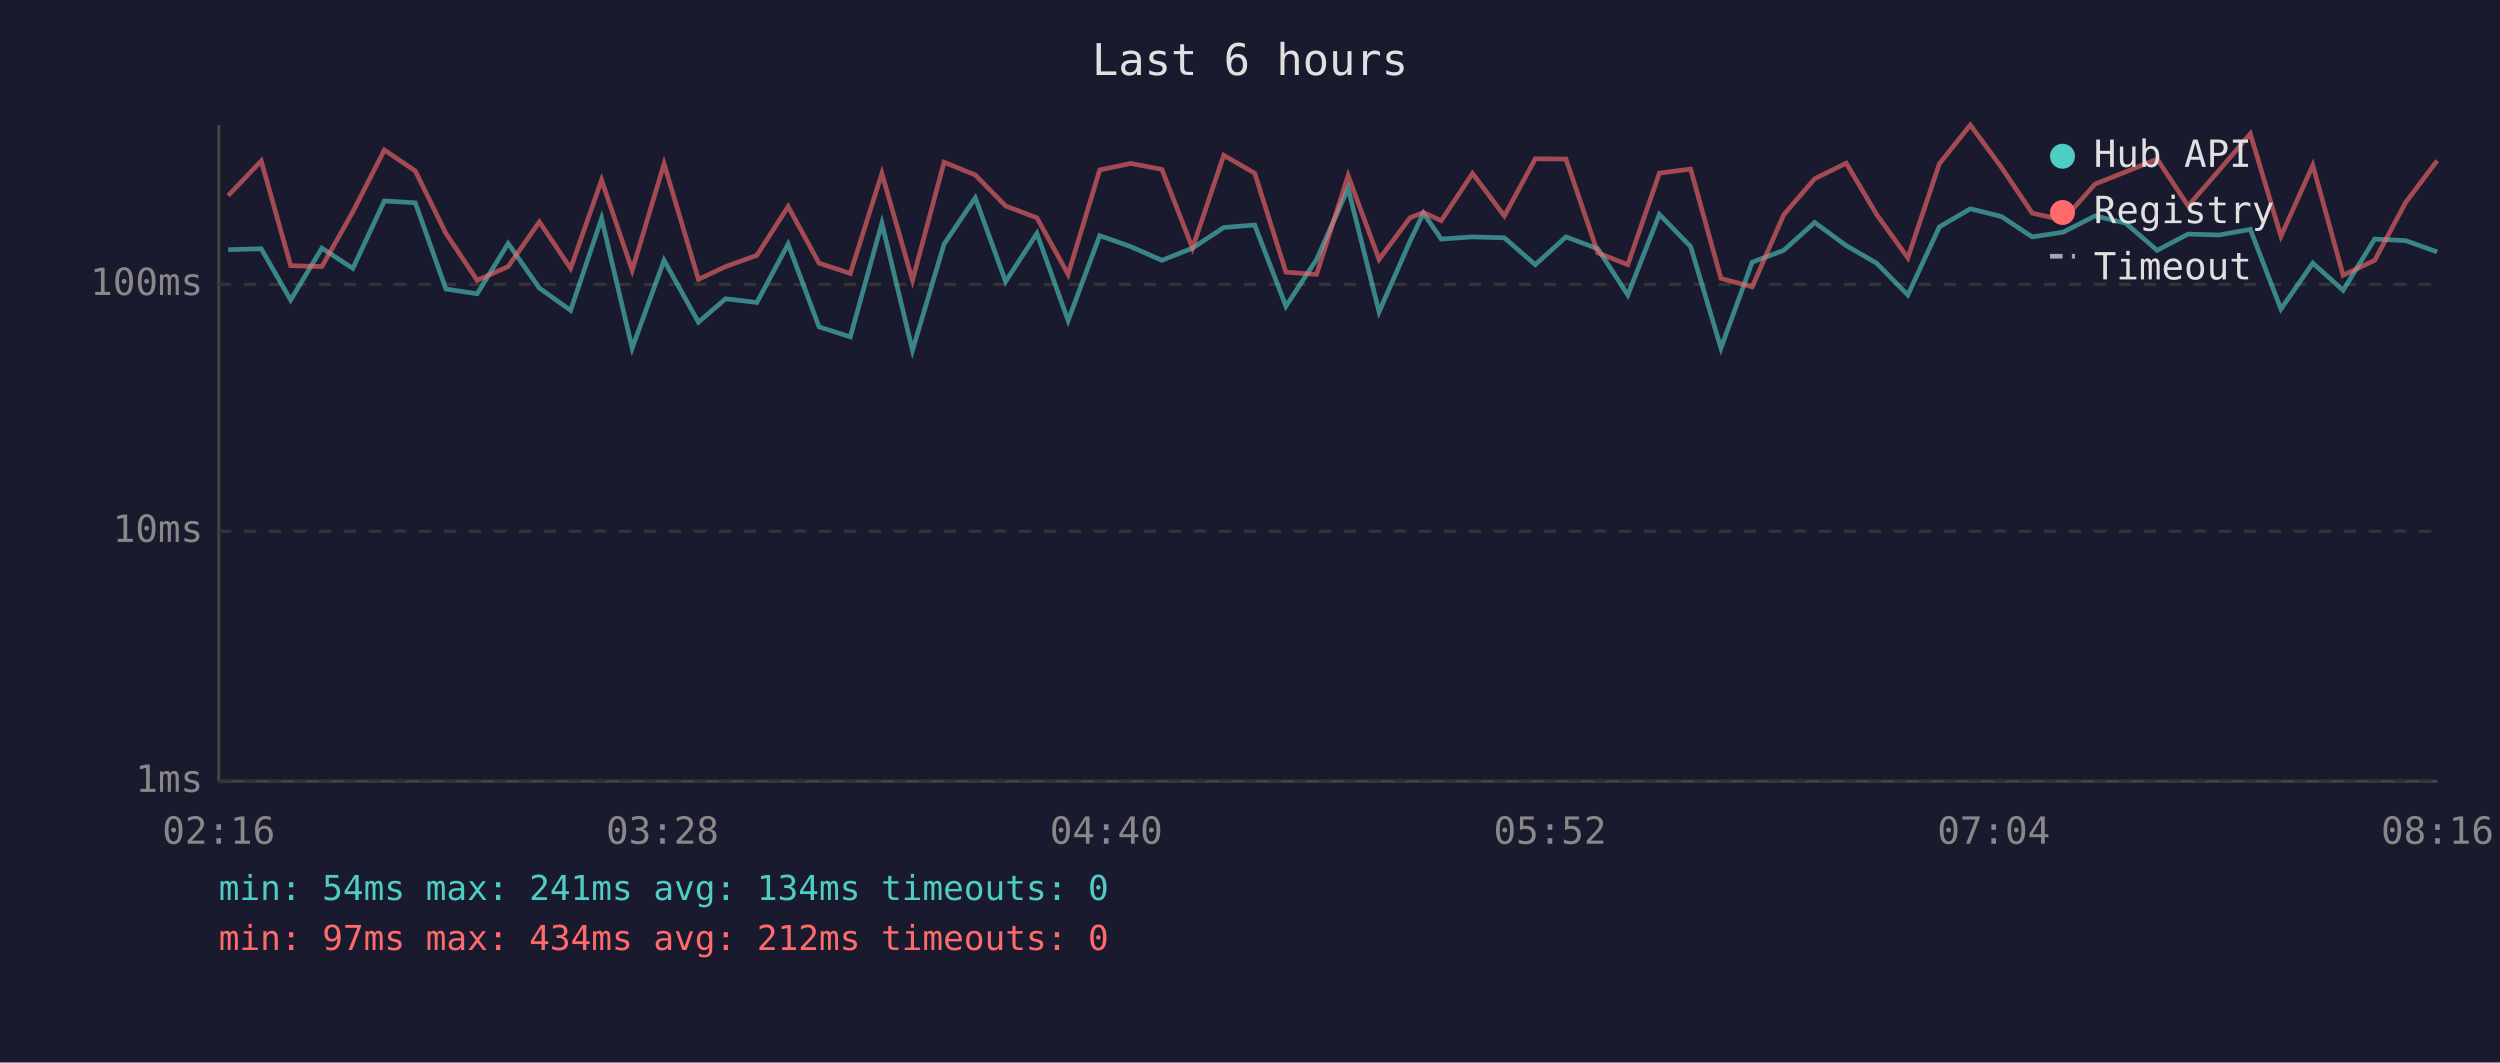
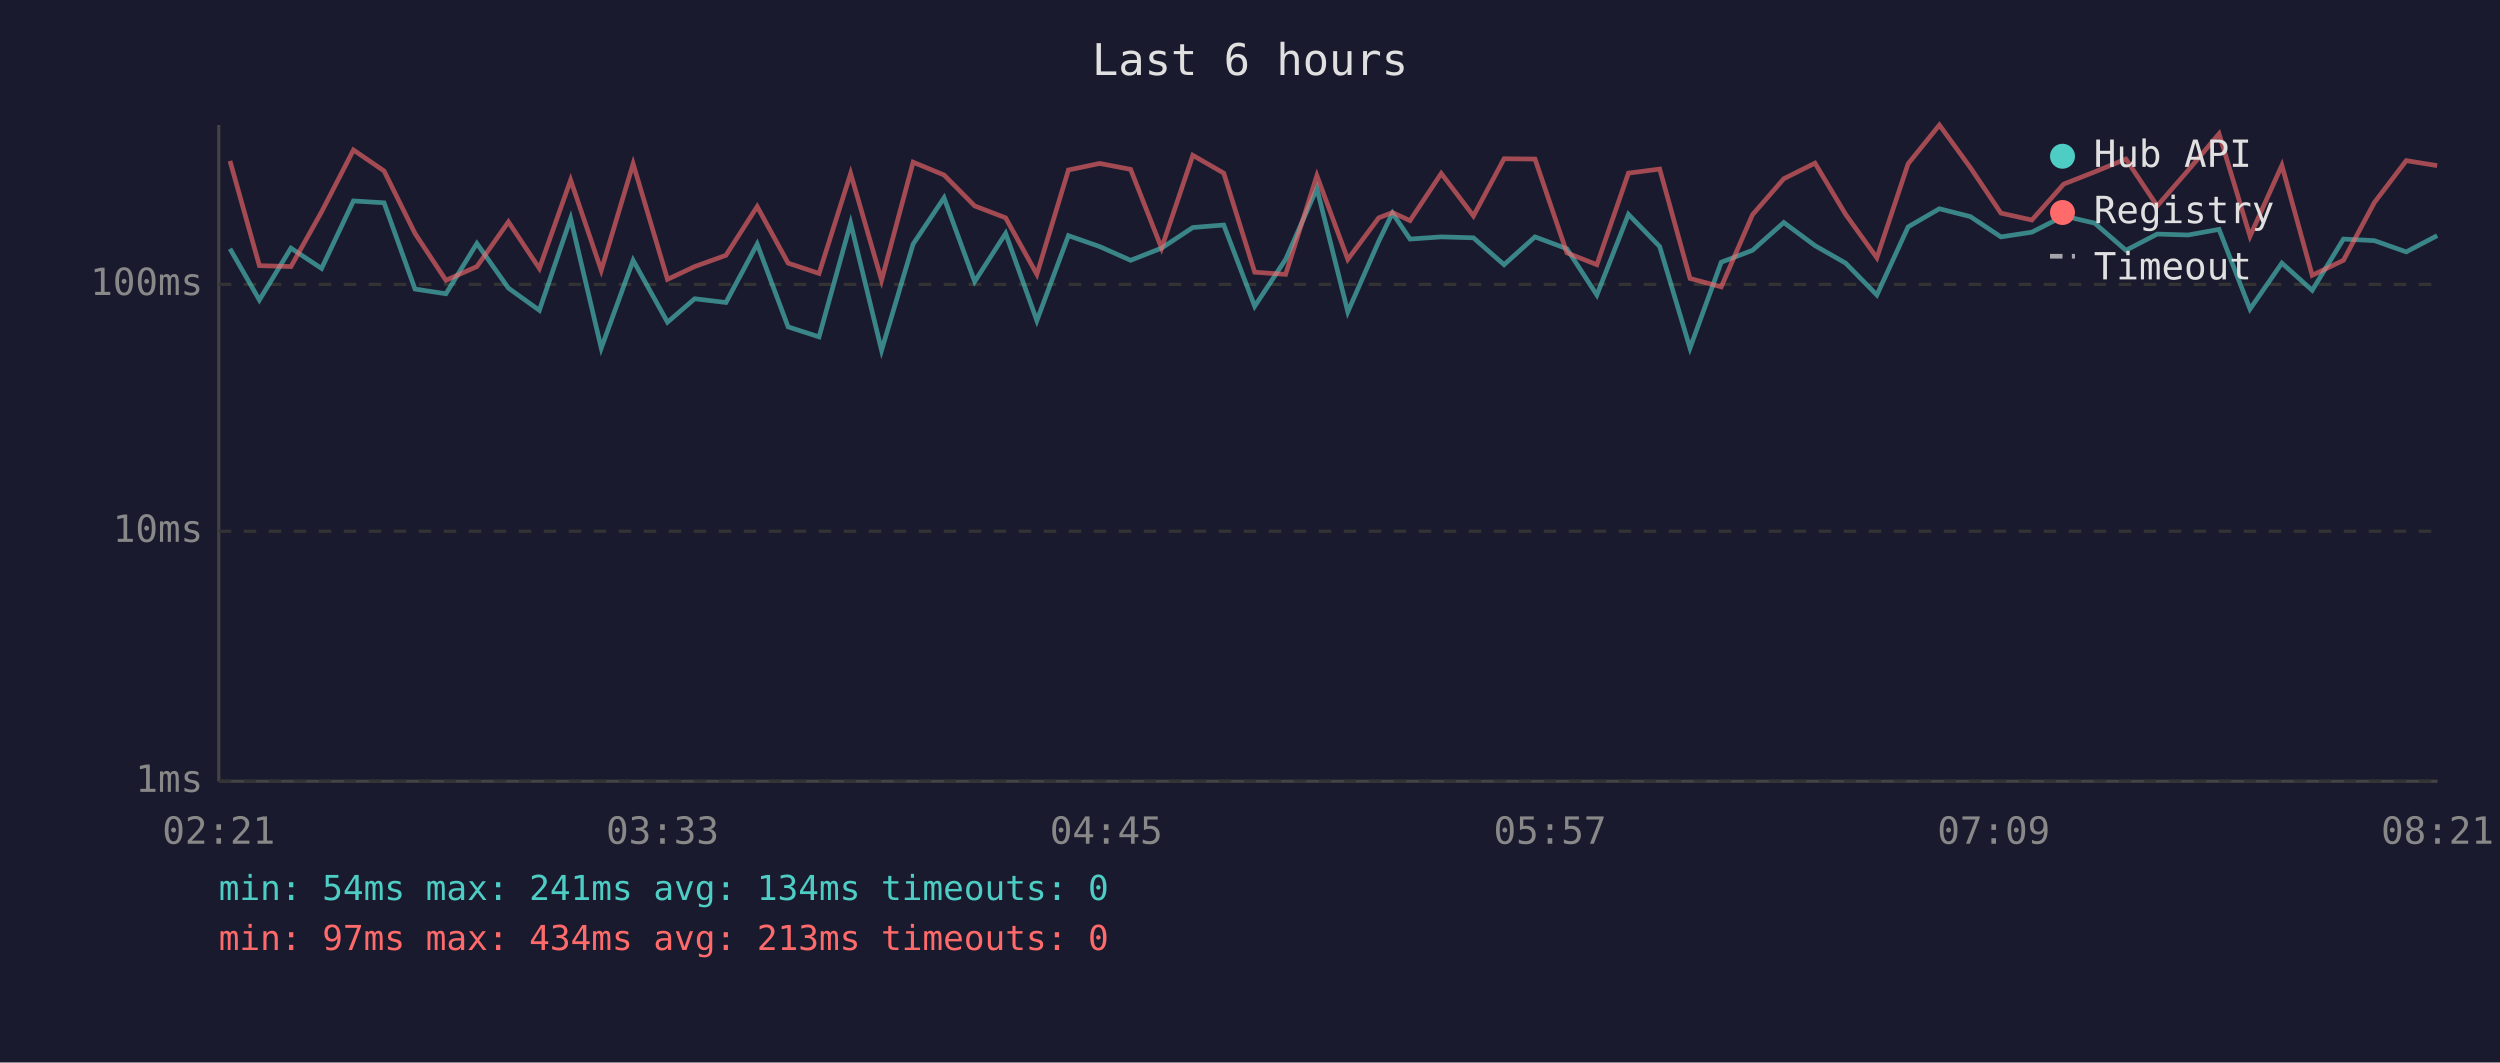
<svg xmlns="http://www.w3.org/2000/svg" viewBox="0 0 800 340" font-family="monospace" font-size="12">
  <rect width="800" height="340" fill="#1a1a2e" />
  <text x="400" y="24" fill="#e0e0e0" font-size="14" text-anchor="middle">Last 6 hours</text>
  <line x1="70" y1="40" x2="70" y2="250" stroke="#444" stroke-width="1" />
  <line x1="70" y1="250" x2="780" y2="250" stroke="#444" stroke-width="1" />
  <line x1="70" y1="250" x2="780" y2="250" stroke="#333" stroke-width="1" stroke-dasharray="4" />
  <text x="65" y="250" fill="#888" text-anchor="end" dominant-baseline="middle">1ms</text>
  <line x1="70" y1="170" x2="780" y2="170" stroke="#333" stroke-width="1" stroke-dasharray="4" />
  <text x="65" y="170" fill="#888" text-anchor="end" dominant-baseline="middle">10ms</text>
  <line x1="70" y1="91" x2="780" y2="91" stroke="#333" stroke-width="1" stroke-dasharray="4" />
  <text x="65" y="91" fill="#888" text-anchor="end" dominant-baseline="middle">100ms</text>
-   <text x="70" y="270" fill="#888" text-anchor="middle">02:16</text>
-   <text x="212" y="270" fill="#888" text-anchor="middle">03:28</text>
-   <text x="354" y="270" fill="#888" text-anchor="middle">04:40</text>
-   <text x="496" y="270" fill="#888" text-anchor="middle">05:52</text>
-   <text x="638" y="270" fill="#888" text-anchor="middle">07:04</text>
-   <text x="780" y="270" fill="#888" text-anchor="middle">08:16</text>
-   <polyline points="73.0,79.9 83.6,79.6 93.0,96.0 103.0,79.4 112.9,85.9 123.0,64.3 132.9,64.9 142.7,92.5 152.7,94.0 162.6,77.9 172.6,92.2 182.6,99.3 192.5,69.9 202.3,111.4 212.5,83.3 223.5,103.1 232.2,95.6 242.2,96.8 252.2,78.1 262.1,104.6 272.1,107.8 282.2,71.4 292.0,112.1 302.1,78.1 312.1,63.3 321.8,90.1 331.8,74.7 341.8,102.6 351.9,75.4 361.8,78.9 371.8,83.3 381.6,79.4 391.6,72.8 401.5,72.0 411.5,98.0 421.3,83.0 431.4,60.3 441.3,99.8 451.2,77.2 455.5,68.2 461.2,76.5 471.2,75.8 481.4,76.1 491.3,84.7 501.1,75.8 511.3,79.6 520.9,94.4 531.0,68.6 541.0,78.9 550.7,111.4 560.7,83.9 570.8,80.1 580.7,71.2 590.8,78.6 600.5,84.2 610.5,94.4 620.6,72.6 630.5,66.8 640.5,69.3 650.3,75.8 660.2,74.3 670.4,69.1 680.2,71.4 690.3,80.1 700.2,74.9 710.1,75.2 720.1,73.4 729.9,98.9 740.1,84.2 749.8,92.9 759.9,76.5 769.8,77.0 779.9,80.6" fill="none" stroke="#4ecdc4" stroke-width="1.5" opacity="0.6" />
-   <polyline points="73.0,62.6 83.6,51.5 93.0,85.0 103.0,85.3 112.9,67.8 123.0,48.0 132.9,54.7 142.7,74.7 152.7,89.7 162.6,85.3 172.6,71.0 182.6,85.9 192.5,57.6 202.3,86.5 212.5,52.4 223.5,89.4 232.2,85.3 242.2,81.7 252.2,66.1 262.1,84.2 272.1,87.5 282.2,55.5 292.0,89.7 302.1,51.9 312.1,56.0 321.8,65.9 331.8,69.7 341.8,87.8 351.9,54.4 361.8,52.3 371.8,54.2 381.6,79.4 391.6,49.7 401.5,55.4 411.5,87.1 421.3,87.8 431.4,56.2 441.3,83.0 451.2,69.7 455.5,68.0 461.2,70.6 471.2,55.5 481.4,69.1 491.3,50.8 501.1,50.9 511.3,80.9 520.9,84.7 531.0,55.4 541.0,54.1 550.7,89.1 560.7,91.8 570.8,68.7 580.7,57.2 590.8,52.2 600.5,68.6 610.5,82.5 620.6,52.4 630.5,40.0 640.5,53.6 650.3,68.2 660.2,70.4 670.4,58.9 680.2,55.0 690.3,50.9 700.2,65.9 710.1,54.5 720.1,42.8 729.9,75.6 740.1,52.9 749.8,88.1 759.9,83.3 769.8,64.8 779.9,51.4" fill="none" stroke="#ff6b6b" stroke-width="1.5" opacity="0.6" />
+   <text x="70" y="270" fill="#888" text-anchor="middle">02:21</text>
+   <text x="212" y="270" fill="#888" text-anchor="middle">03:33</text>
+   <text x="354" y="270" fill="#888" text-anchor="middle">04:45</text>
+   <text x="496" y="270" fill="#888" text-anchor="middle">05:57</text>
+   <text x="638" y="270" fill="#888" text-anchor="middle">07:09</text>
+   <text x="780" y="270" fill="#888" text-anchor="middle">08:21</text>
+   <polyline points="73.6,79.6 83.0,96.0 93.1,79.4 102.9,85.9 113.1,64.3 122.9,64.9 132.8,92.5 142.7,94.0 152.6,77.9 162.7,92.2 172.6,99.3 182.6,69.9 192.4,111.4 202.6,83.3 213.6,103.1 222.3,95.6 232.3,96.8 242.3,78.1 252.2,104.6 262.1,107.8 272.2,71.4 282.1,112.1 292.2,78.1 302.1,63.3 311.9,90.1 321.8,74.7 331.8,102.6 341.9,75.4 351.9,78.9 361.8,83.3 371.7,79.4 381.7,72.8 391.6,72.0 401.5,98.0 411.4,83.0 421.4,60.3 431.3,99.8 441.2,77.2 445.6,68.2 451.2,76.5 461.2,75.8 471.5,76.1 481.3,84.7 491.2,75.8 501.4,79.6 511.0,94.4 521.1,68.6 531.1,78.9 540.8,111.4 550.8,83.9 560.8,80.1 570.8,71.2 580.8,78.6 590.6,84.2 600.6,94.4 610.6,72.6 620.6,66.8 630.5,69.3 640.3,75.8 650.2,74.3 660.4,69.1 670.3,71.4 680.3,80.1 690.3,74.9 700.2,75.2 710.1,73.4 720.0,98.9 730.2,84.2 739.9,92.9 749.9,76.5 759.8,77.0 770.0,80.6 779.9,75.4" fill="none" stroke="#4ecdc4" stroke-width="1.5" opacity="0.6" />
+   <polyline points="73.6,51.5 83.0,85.0 93.1,85.3 102.9,67.8 113.1,48.0 122.9,54.7 132.8,74.7 142.7,89.7 152.6,85.3 162.7,71.0 172.6,85.9 182.6,57.6 192.4,86.5 202.6,52.4 213.6,89.4 222.3,85.3 232.3,81.7 242.3,66.1 252.2,84.2 262.1,87.5 272.2,55.5 282.1,89.7 292.2,51.9 302.1,56.0 311.9,65.9 321.8,69.7 331.8,87.8 341.9,54.4 351.9,52.3 361.8,54.2 371.7,79.4 381.7,49.7 391.6,55.4 401.5,87.1 411.4,87.8 421.4,56.2 431.3,83.0 441.2,69.7 445.6,68.0 451.2,70.6 461.2,55.5 471.5,69.1 481.3,50.8 491.2,50.9 501.4,80.9 511.0,84.7 521.1,55.4 531.1,54.1 540.8,89.1 550.8,91.8 560.8,68.7 570.8,57.2 580.8,52.2 590.6,68.6 600.6,82.5 610.6,52.4 620.6,40.0 630.5,53.6 640.3,68.2 650.2,70.4 660.4,58.9 670.3,55.0 680.3,50.9 690.3,65.9 700.2,54.5 710.1,42.8 720.0,75.6 730.2,52.9 739.9,88.1 749.9,83.3 759.8,64.8 770.0,51.4 779.9,53.0" fill="none" stroke="#ff6b6b" stroke-width="1.5" opacity="0.6" />
  <circle cx="660" cy="50" r="4" fill="#4ecdc4" />
  <text x="670" y="50" fill="#e0e0e0" dominant-baseline="middle">Hub API</text>
  <circle cx="660" cy="68" r="4" fill="#ff6b6b" />
  <text x="670" y="68" fill="#e0e0e0" dominant-baseline="middle">Registry</text>
  <line x1="656" y1="82" x2="664" y2="82" stroke="#e0e0e0" stroke-width="1.5" stroke-dasharray="4,3" opacity="0.7" />
  <text x="670" y="86" fill="#e0e0e0" dominant-baseline="middle">Timeout</text>
  <text x="70" y="288" fill="#4ecdc4" font-size="11">min: 54ms  max: 241ms  avg: 134ms  timeouts: 0</text>
-   <text x="70" y="304" fill="#ff6b6b" font-size="11">min: 97ms  max: 434ms  avg: 212ms  timeouts: 0</text>
+   <text x="70" y="304" fill="#ff6b6b" font-size="11">min: 97ms  max: 434ms  avg: 213ms  timeouts: 0</text>
</svg>
